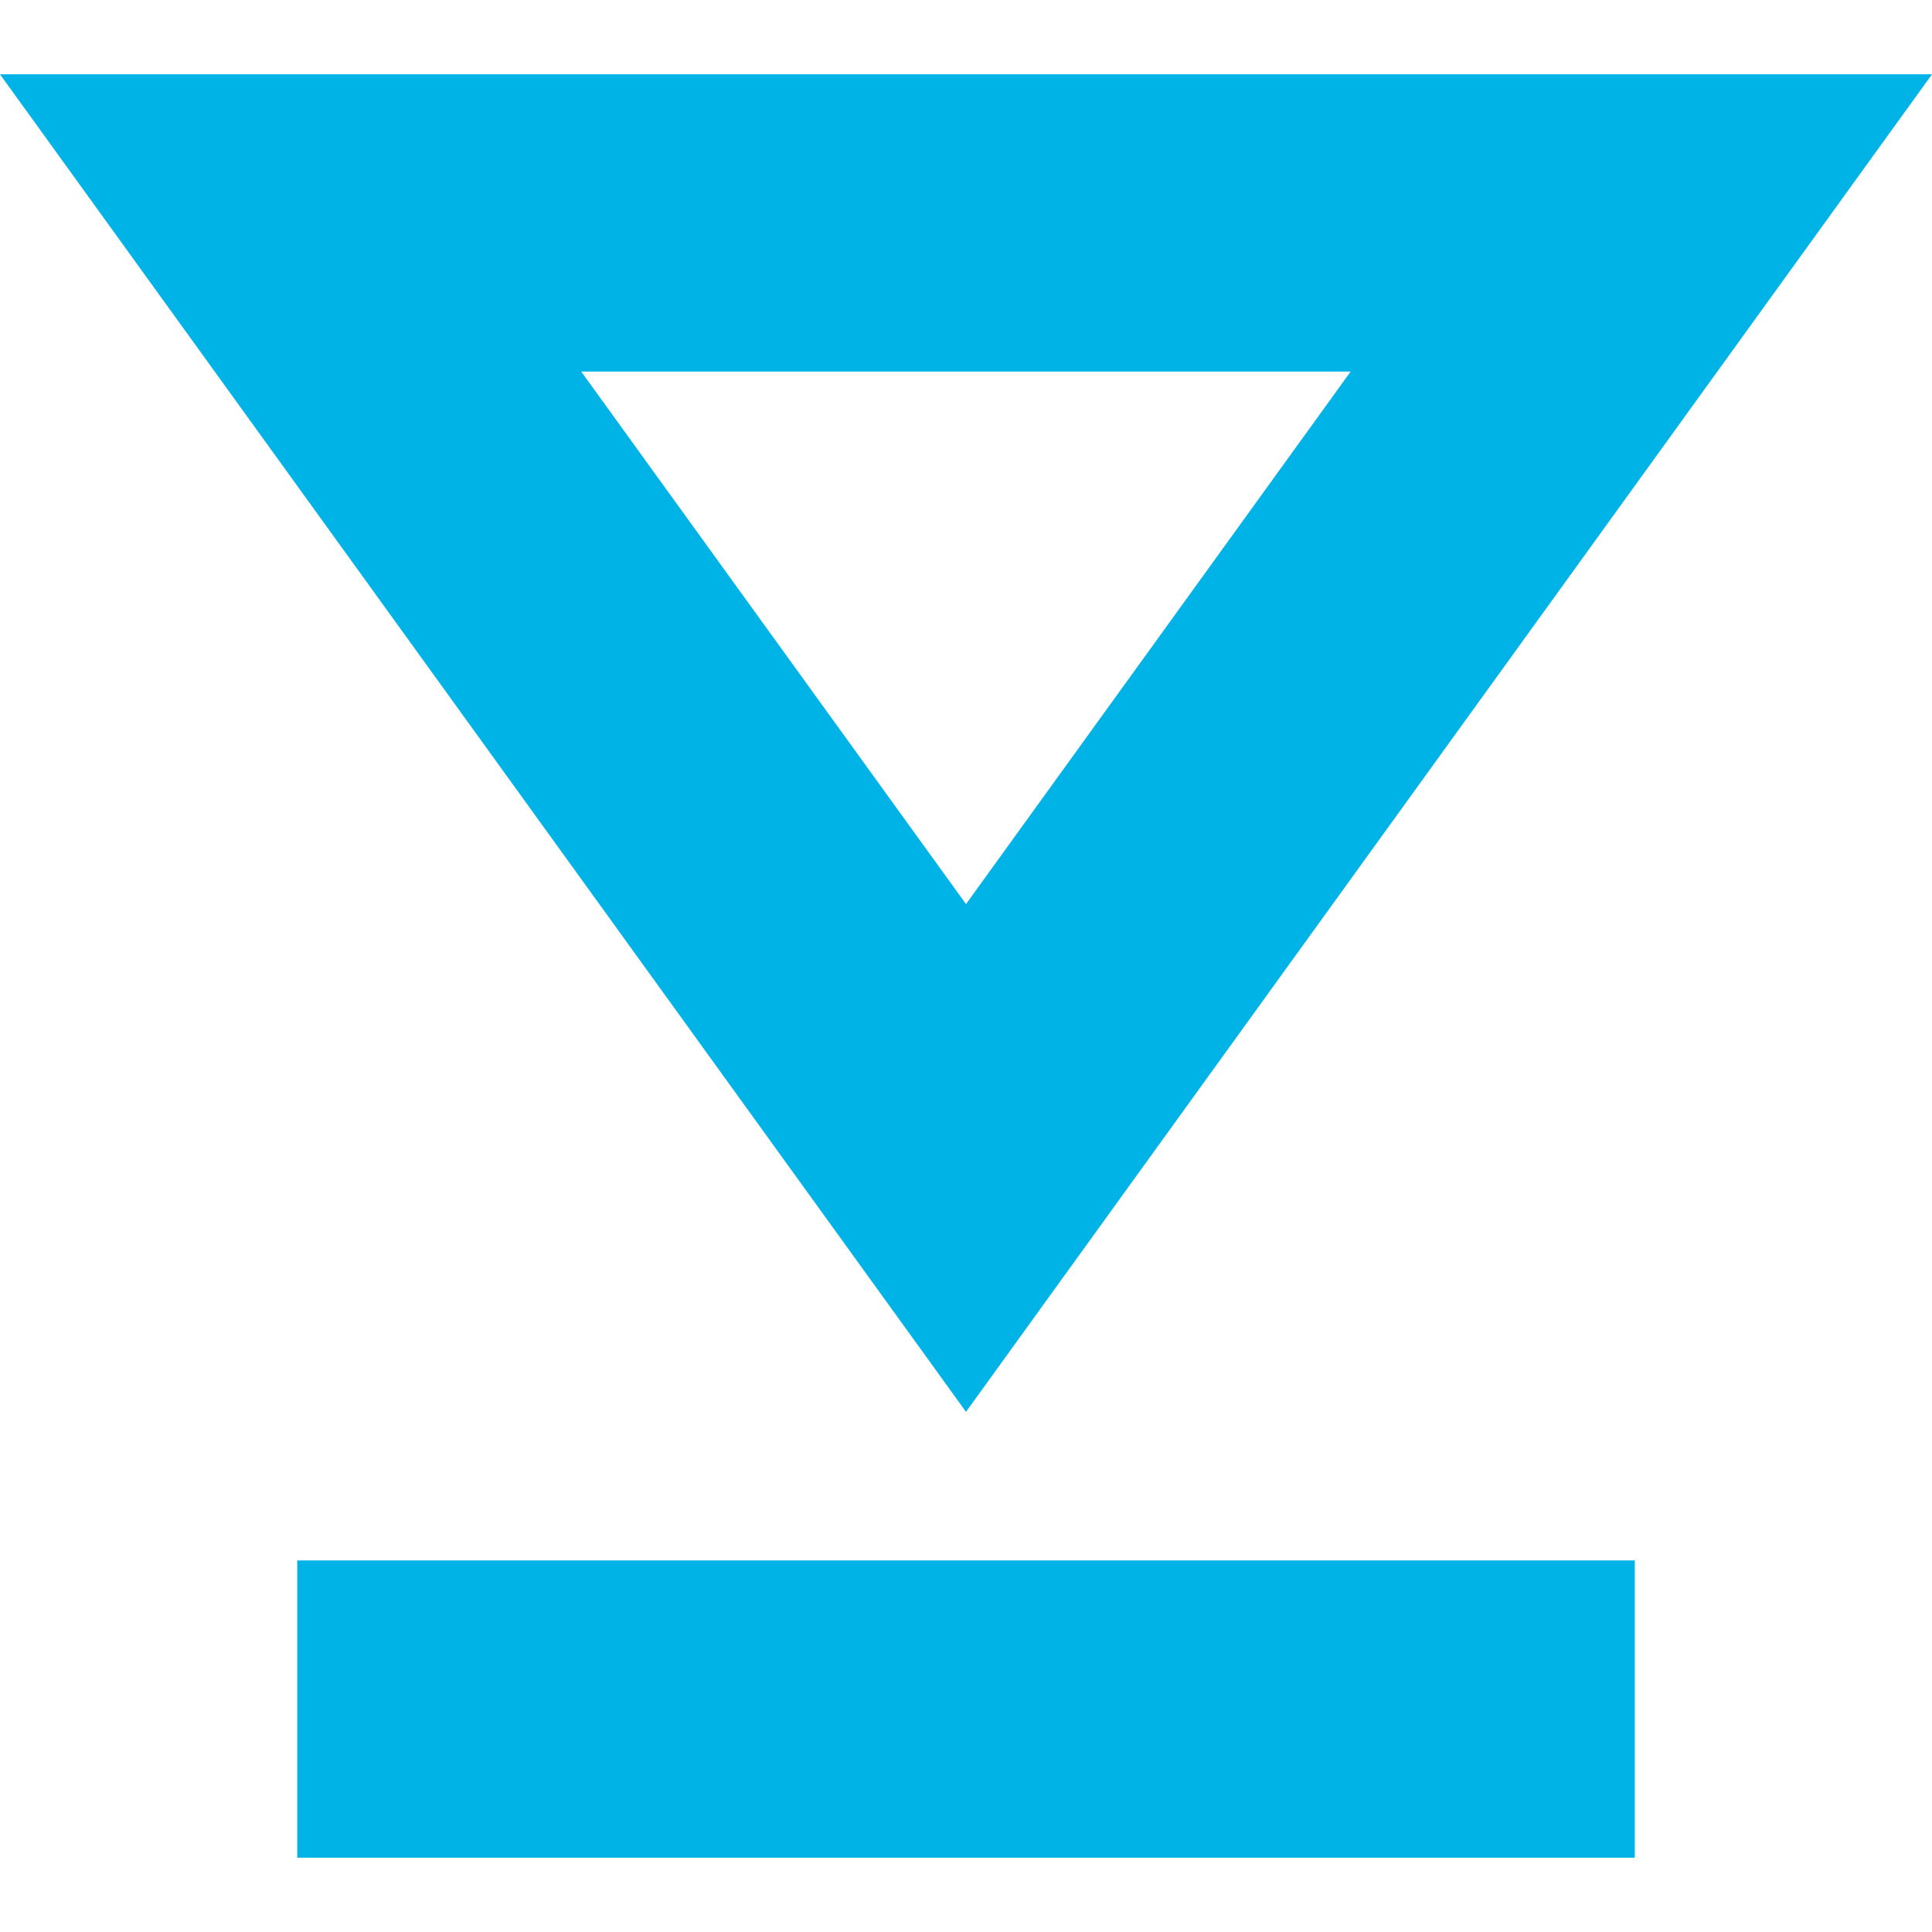
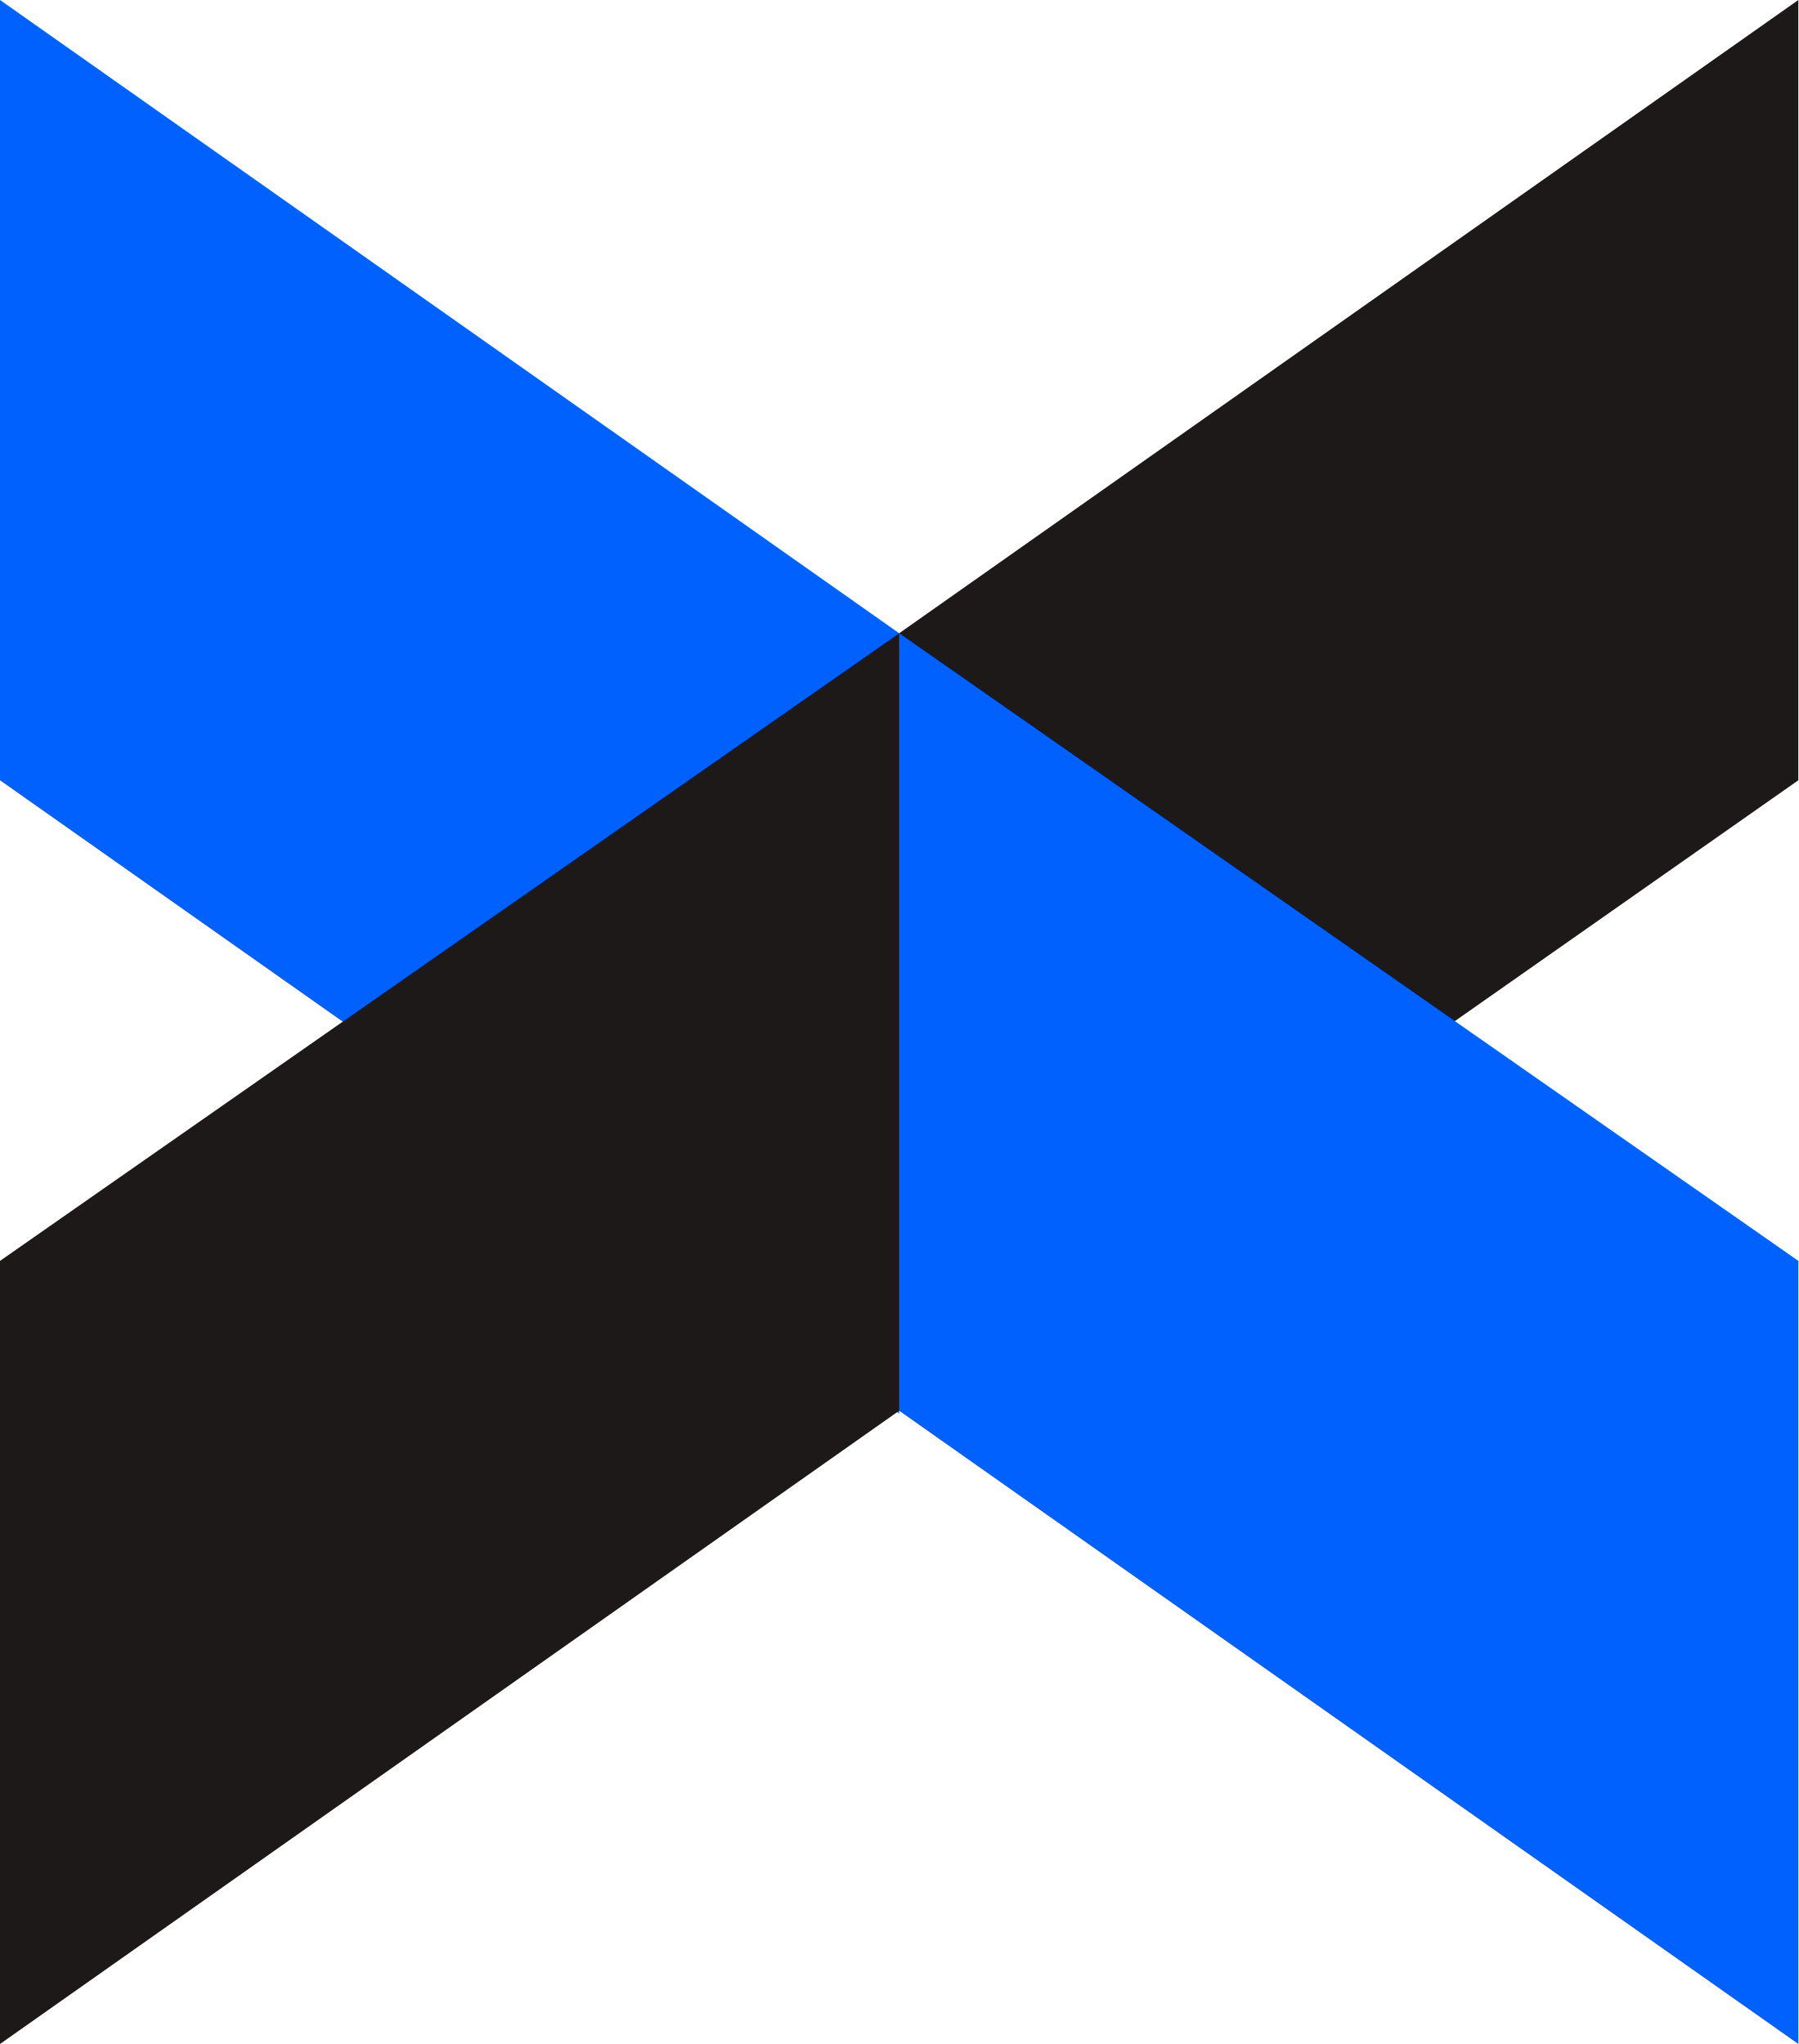
- <svg xmlns="http://www.w3.org/2000/svg" width="156" height="156">
-   <path d="M24 150v-24h108v24zm85.06-120H46.93L78 73l31.06-43M156 6L78 114 0 6z" fill="#00b3e6" fill-rule="evenodd" />
+ <svg xmlns="http://www.w3.org/2000/svg" fill="none" viewBox="0 0 63.6 72.3">
+   <path fill="#0061fe" d="M0 27.6 31.8 50V22.4L0 0Z" />
+   <path fill="#1e1919" d="M63.6 0 31.8 22.4v27.5l31.8-22.3Z" />
+   <path fill="#0061fe" d="M63.6 44.6 31.8 22.4v27.5l31.8 22.4Z" />
+   <path fill="#1e1919" d="m0 72.3 31.8-22.4V22.4L0 44.6Z" />
</svg>
